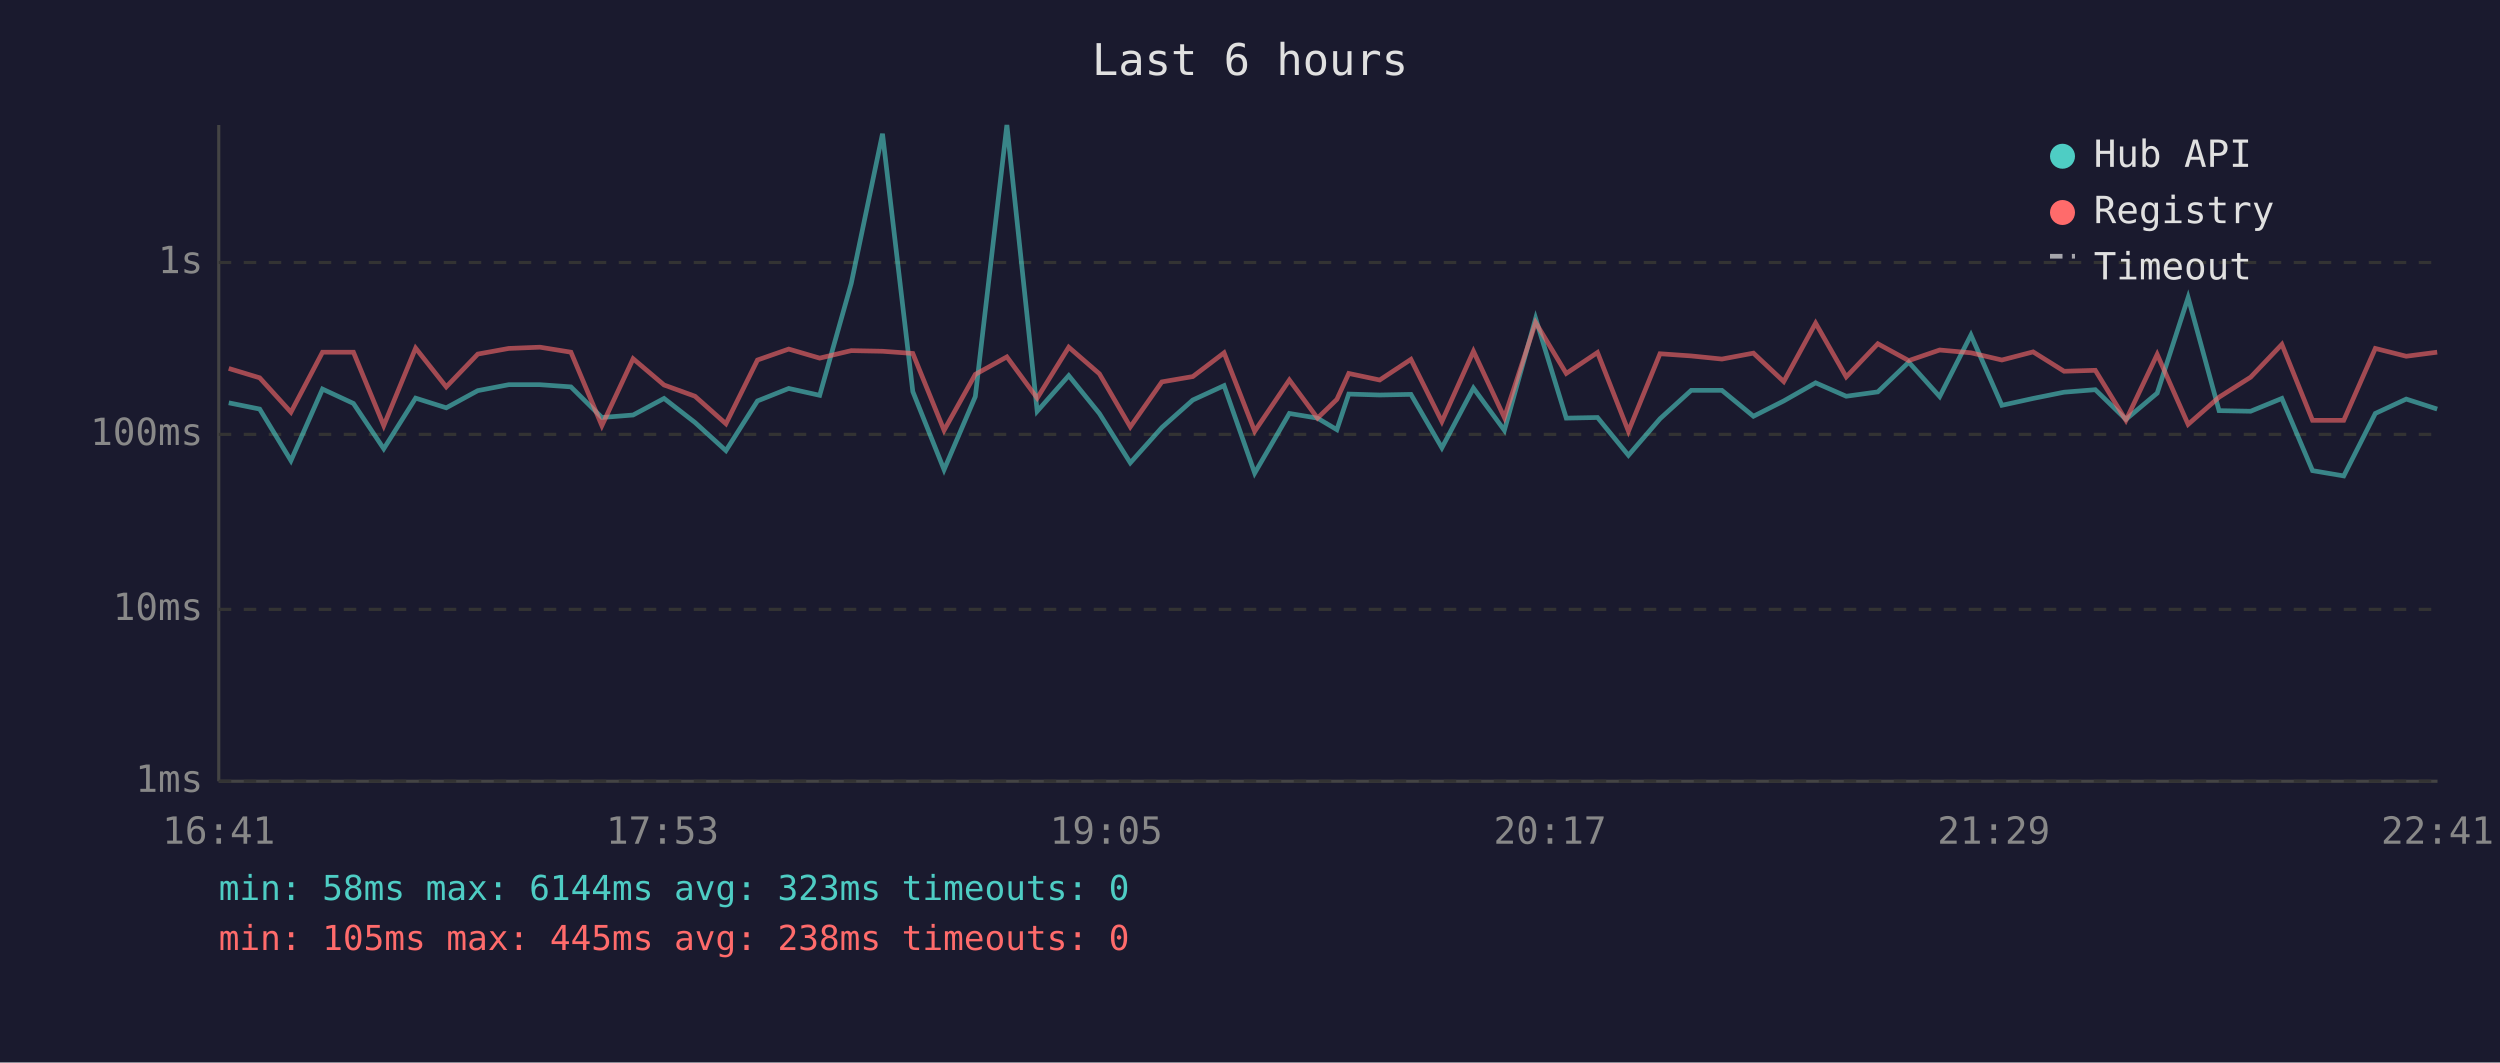
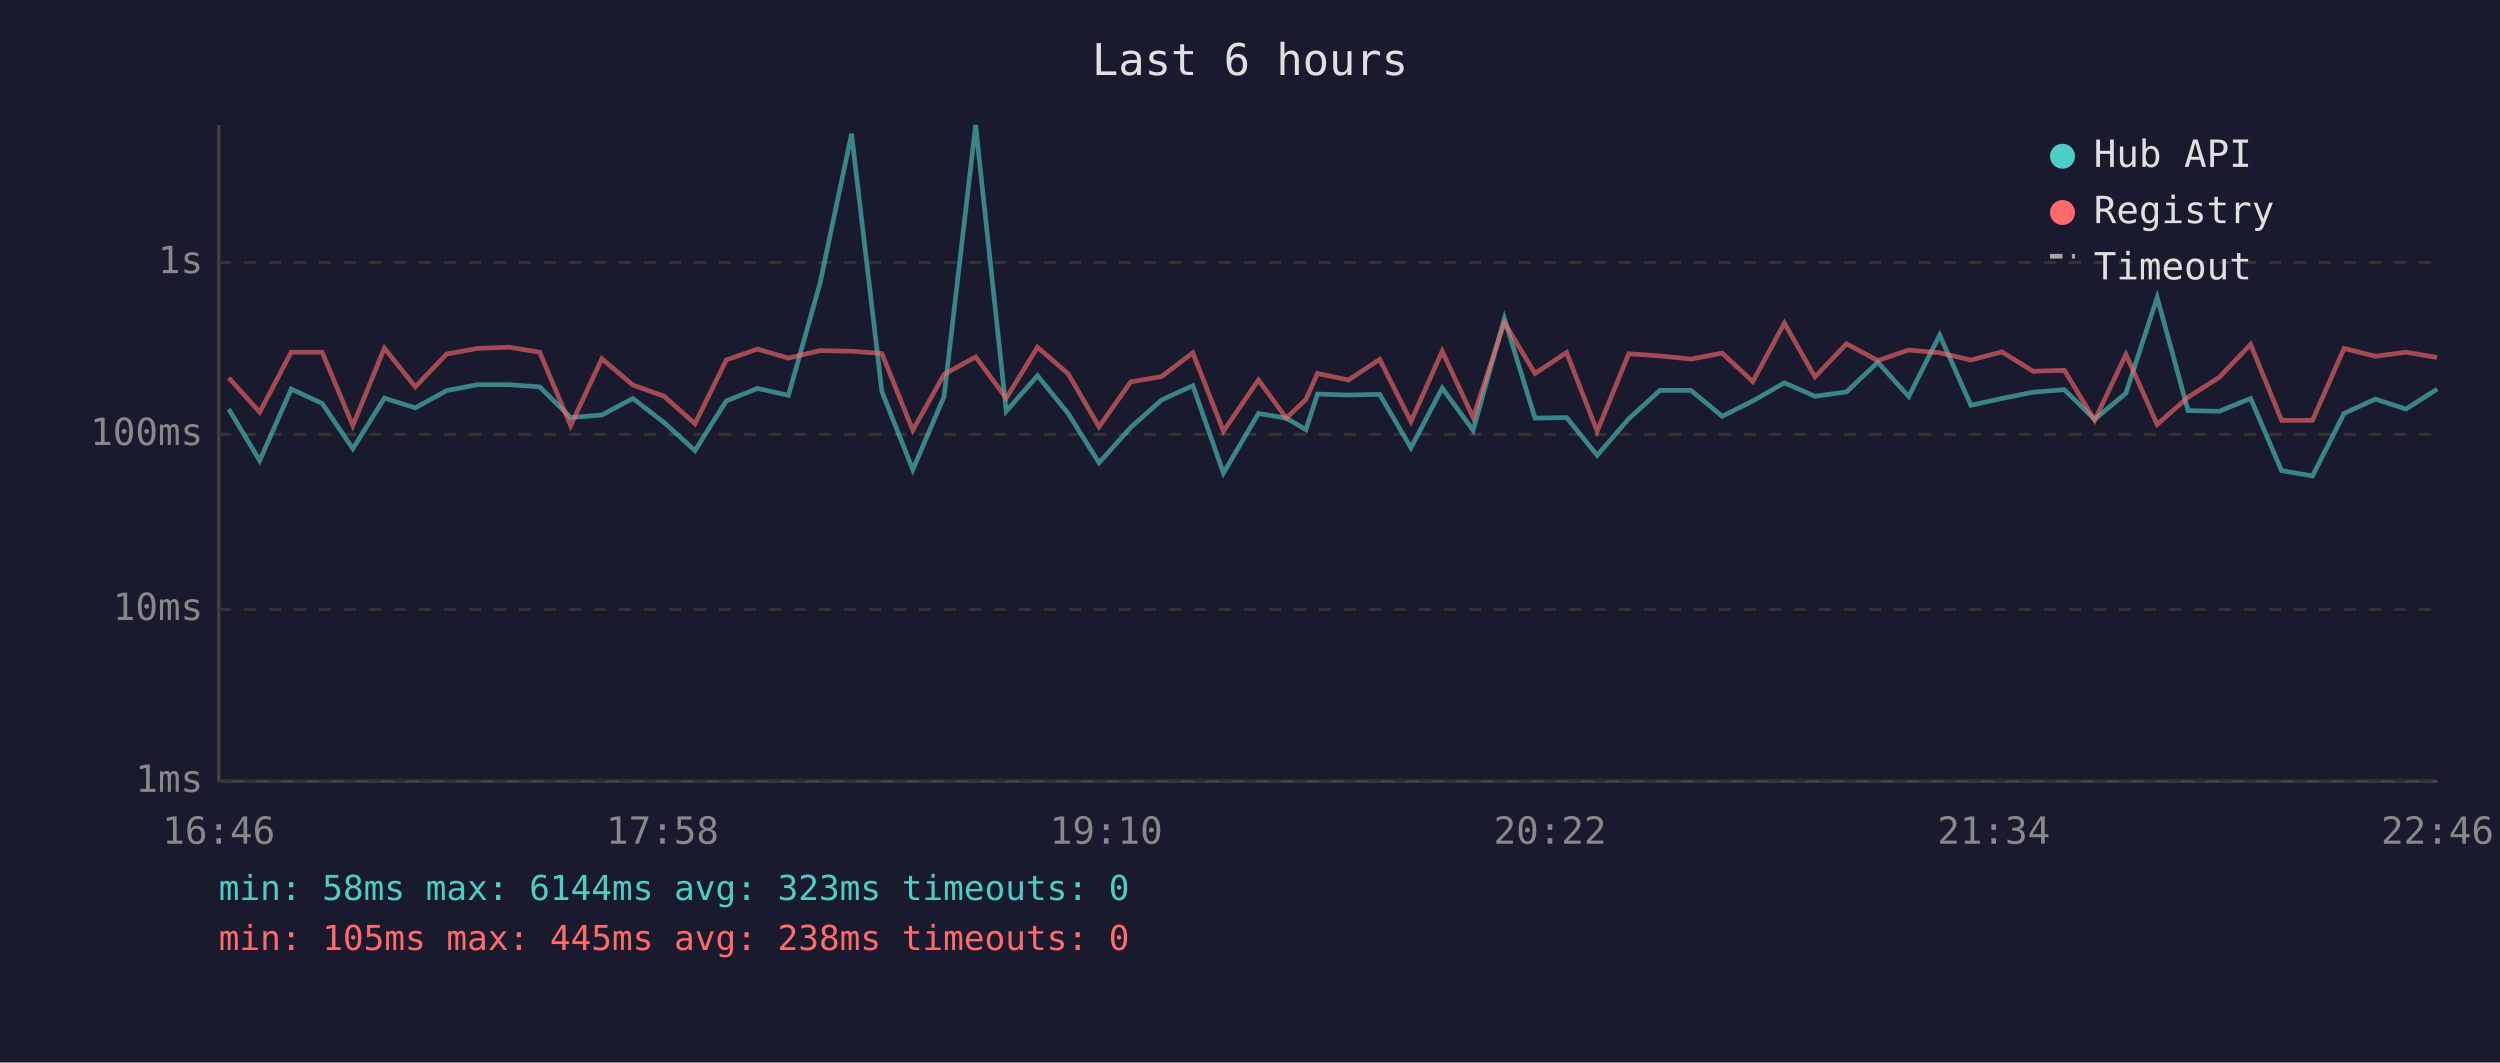
<svg xmlns="http://www.w3.org/2000/svg" viewBox="0 0 800 340" font-family="monospace" font-size="12">
  <rect width="800" height="340" fill="#1a1a2e" />
  <text x="400" y="24" fill="#e0e0e0" font-size="14" text-anchor="middle">Last 6 hours</text>
  <line x1="70" y1="40" x2="70" y2="250" stroke="#444" stroke-width="1" />
  <line x1="70" y1="250" x2="780" y2="250" stroke="#444" stroke-width="1" />
  <line x1="70" y1="250" x2="780" y2="250" stroke="#333" stroke-width="1" stroke-dasharray="4" />
  <text x="65" y="250" fill="#888" text-anchor="end" dominant-baseline="middle">1ms</text>
  <line x1="70" y1="195" x2="780" y2="195" stroke="#333" stroke-width="1" stroke-dasharray="4" />
  <text x="65" y="195" fill="#888" text-anchor="end" dominant-baseline="middle">10ms</text>
  <line x1="70" y1="139" x2="780" y2="139" stroke="#333" stroke-width="1" stroke-dasharray="4" />
  <text x="65" y="139" fill="#888" text-anchor="end" dominant-baseline="middle">100ms</text>
  <line x1="70" y1="84" x2="780" y2="84" stroke="#333" stroke-width="1" stroke-dasharray="4" />
  <text x="65" y="84" fill="#888" text-anchor="end" dominant-baseline="middle">1s</text>
-   <text x="70" y="270" fill="#888" text-anchor="middle">16:41</text>
-   <text x="212" y="270" fill="#888" text-anchor="middle">17:53</text>
-   <text x="354" y="270" fill="#888" text-anchor="middle">19:05</text>
-   <text x="496" y="270" fill="#888" text-anchor="middle">20:17</text>
-   <text x="638" y="270" fill="#888" text-anchor="middle">21:29</text>
-   <text x="780" y="270" fill="#888" text-anchor="middle">22:41</text>
-   <polyline points="73.2,128.9 83.1,130.9 93.1,147.4 103.2,124.5 113.1,129.1 122.8,143.6 133.0,127.4 142.8,130.5 152.9,125.0 162.8,123.1 172.8,123.1 182.7,123.8 192.6,133.6 202.6,132.8 212.5,127.5 222.4,135.2 232.3,144.2 242.4,128.3 252.4,124.3 262.3,126.5 272.4,90.7 282.4,42.8 292.1,125.3 302.1,150.3 312.1,126.9 322.2,40.0 331.9,131.6 342.0,120.2 351.8,132.3 361.7,148.1 371.8,136.8 381.7,128.0 391.7,123.4 401.5,151.4 412.6,132.3 421.6,133.8 427.8,137.5 431.6,126.1 441.5,126.4 451.5,126.2 461.4,143.3 471.5,124.2 481.4,137.7 491.4,101.9 501.2,133.8 511.2,133.6 521.1,145.7 531.2,134.0 541.2,124.9 551.0,124.9 561.1,133.2 570.8,128.3 581.0,122.5 590.8,126.8 600.9,125.4 610.8,115.9 620.7,126.9 630.7,107.2 640.6,129.7 650.6,127.5 660.5,125.5 670.5,124.7 680.3,134.2 690.3,125.8 700.2,95.2 710.1,131.4 720.2,131.6 730.2,127.5 740.0,150.6 750.0,152.3 760.1,132.3 770.0,127.7 779.9,130.9" fill="none" stroke="#4ecdc4" stroke-width="1.5" opacity="0.6" />
-   <polyline points="73.2,117.9 83.1,120.9 93.1,131.9 103.2,112.7 113.1,112.7 122.8,136.2 133.0,111.4 142.8,123.8 152.9,113.3 162.8,111.5 172.8,111.1 182.7,112.7 192.6,136.2 202.6,114.8 212.5,123.2 222.4,126.8 232.3,135.6 242.4,115.2 252.4,111.7 262.3,114.6 272.4,112.2 282.4,112.4 292.1,113.1 302.1,137.7 312.1,119.8 322.2,114.2 331.9,127.4 342.0,111.1 351.8,119.6 361.7,136.6 371.8,122.2 381.7,120.5 391.7,112.9 401.5,138.0 412.6,121.6 421.6,133.8 427.8,127.8 431.6,119.5 441.5,121.6 451.5,115.0 461.4,134.9 471.5,112.4 481.4,133.6 491.4,103.2 501.2,119.5 511.2,112.8 521.1,138.0 531.2,113.2 541.2,113.9 551.0,114.9 561.1,113.0 570.8,122.1 581.0,103.4 590.8,120.6 600.9,110.0 610.8,115.4 620.7,112.0 630.7,112.9 640.6,115.2 650.6,112.6 660.5,118.8 670.5,118.5 680.3,134.5 690.3,113.4 700.2,135.8 710.1,127.1 720.2,120.7 730.2,110.2 740.0,134.5 750.0,134.5 760.1,111.5 770.0,114.0 779.9,112.7" fill="none" stroke="#ff6b6b" stroke-width="1.5" opacity="0.6" />
+   <text x="70" y="270" fill="#888" text-anchor="middle">16:46</text>
+   <text x="212" y="270" fill="#888" text-anchor="middle">17:58</text>
+   <text x="354" y="270" fill="#888" text-anchor="middle">19:10</text>
+   <text x="496" y="270" fill="#888" text-anchor="middle">20:22</text>
+   <text x="638" y="270" fill="#888" text-anchor="middle">21:34</text>
+   <text x="780" y="270" fill="#888" text-anchor="middle">22:46</text>
+   <polyline points="73.2,130.9 83.1,147.4 93.2,124.5 103.1,129.1 112.9,143.6 123.0,127.4 132.9,130.5 142.9,125.0 152.8,123.1 162.9,123.1 172.7,123.8 182.6,133.6 192.6,132.8 202.5,127.5 212.5,135.2 222.4,144.2 232.4,128.3 242.4,124.3 252.3,126.5 262.4,90.7 272.5,42.8 282.2,125.3 292.1,150.3 302.1,126.9 312.2,40.0 322.0,131.6 332.0,120.2 341.8,132.3 351.7,148.1 361.8,136.8 371.7,128.0 381.7,123.4 391.5,151.4 402.7,132.3 411.6,133.8 417.9,137.5 421.6,126.1 431.5,126.4 441.5,126.2 451.5,143.3 461.5,124.2 471.4,137.7 481.4,101.9 491.2,133.8 501.3,133.6 511.1,145.7 521.2,134.0 531.2,124.9 541.1,124.9 551.1,133.2 560.9,128.3 571.0,122.5 580.8,126.8 590.9,125.4 600.9,115.9 610.8,126.9 620.7,107.2 630.7,129.7 640.6,127.5 650.6,125.5 660.6,124.7 670.3,134.2 680.3,125.8 690.3,95.2 700.2,131.4 710.2,131.6 720.2,127.5 730.1,150.6 740.0,152.3 750.1,132.3 760.1,127.7 769.9,130.9 779.9,124.5" fill="none" stroke="#4ecdc4" stroke-width="1.5" opacity="0.6" />
+   <polyline points="73.2,120.9 83.1,131.9 93.2,112.7 103.1,112.7 112.9,136.2 123.0,111.4 132.9,123.8 142.9,113.3 152.8,111.5 162.9,111.1 172.7,112.7 182.6,136.2 192.6,114.8 202.5,123.2 212.5,126.8 222.4,135.6 232.4,115.2 242.4,111.7 252.3,114.6 262.4,112.2 272.5,112.4 282.2,113.1 292.1,137.7 302.1,119.8 312.2,114.2 322.0,127.4 332.0,111.1 341.8,119.6 351.7,136.6 361.8,122.2 371.7,120.5 381.7,112.9 391.5,138.0 402.7,121.6 411.6,133.8 417.9,127.8 421.6,119.5 431.5,121.6 441.5,115.0 451.5,134.9 461.5,112.4 471.4,133.6 481.4,103.2 491.2,119.5 501.3,112.8 511.1,138.0 521.2,113.2 531.2,113.9 541.1,114.9 551.1,113.0 560.9,122.1 571.0,103.4 580.8,120.6 590.9,110.0 600.9,115.4 610.8,112.0 620.7,112.9 630.7,115.2 640.6,112.6 650.6,118.8 660.6,118.5 670.3,134.5 680.3,113.4 690.3,135.8 700.2,127.1 710.2,120.7 720.2,110.2 730.1,134.5 740.0,134.5 750.1,111.5 760.1,114.0 769.9,112.7 779.9,114.4" fill="none" stroke="#ff6b6b" stroke-width="1.5" opacity="0.6" />
  <circle cx="660" cy="50" r="4" fill="#4ecdc4" />
  <text x="670" y="50" fill="#e0e0e0" dominant-baseline="middle">Hub API</text>
  <circle cx="660" cy="68" r="4" fill="#ff6b6b" />
  <text x="670" y="68" fill="#e0e0e0" dominant-baseline="middle">Registry</text>
  <line x1="656" y1="82" x2="664" y2="82" stroke="#e0e0e0" stroke-width="1.5" stroke-dasharray="4,3" opacity="0.7" />
  <text x="670" y="86" fill="#e0e0e0" dominant-baseline="middle">Timeout</text>
  <text x="70" y="288" fill="#4ecdc4" font-size="11">min: 58ms  max: 6144ms  avg: 323ms  timeouts: 0</text>
  <text x="70" y="304" fill="#ff6b6b" font-size="11">min: 105ms  max: 445ms  avg: 238ms  timeouts: 0</text>
</svg>
